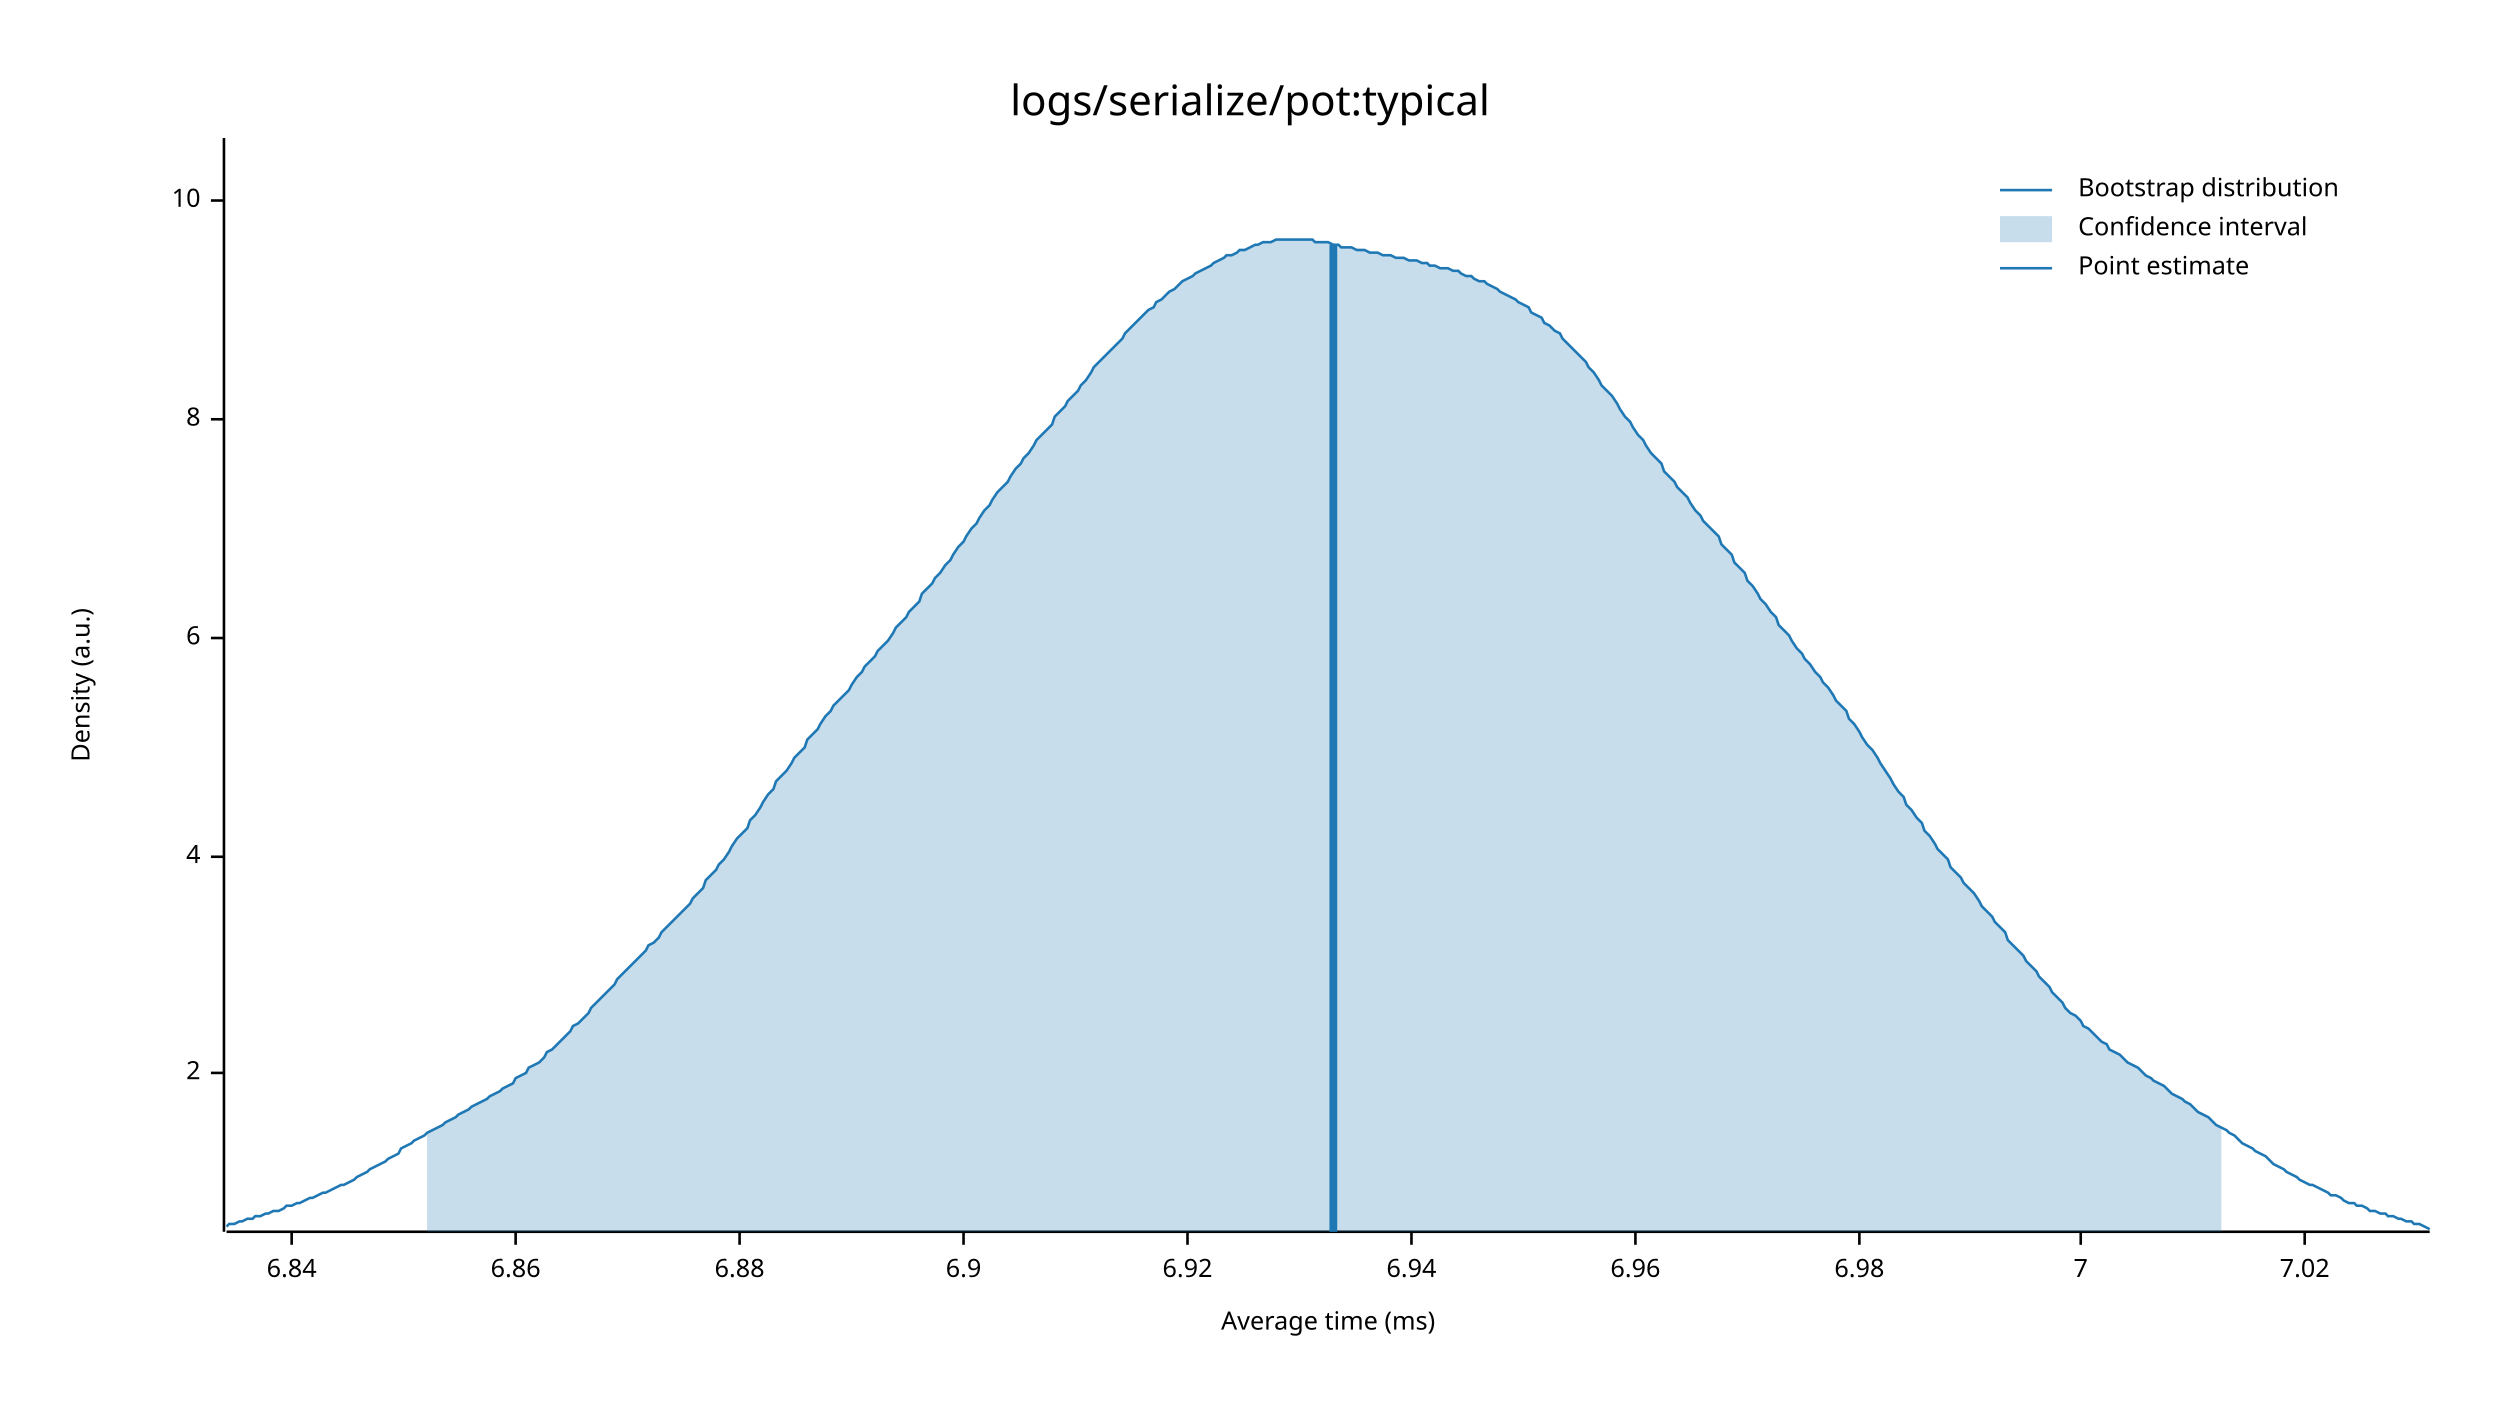
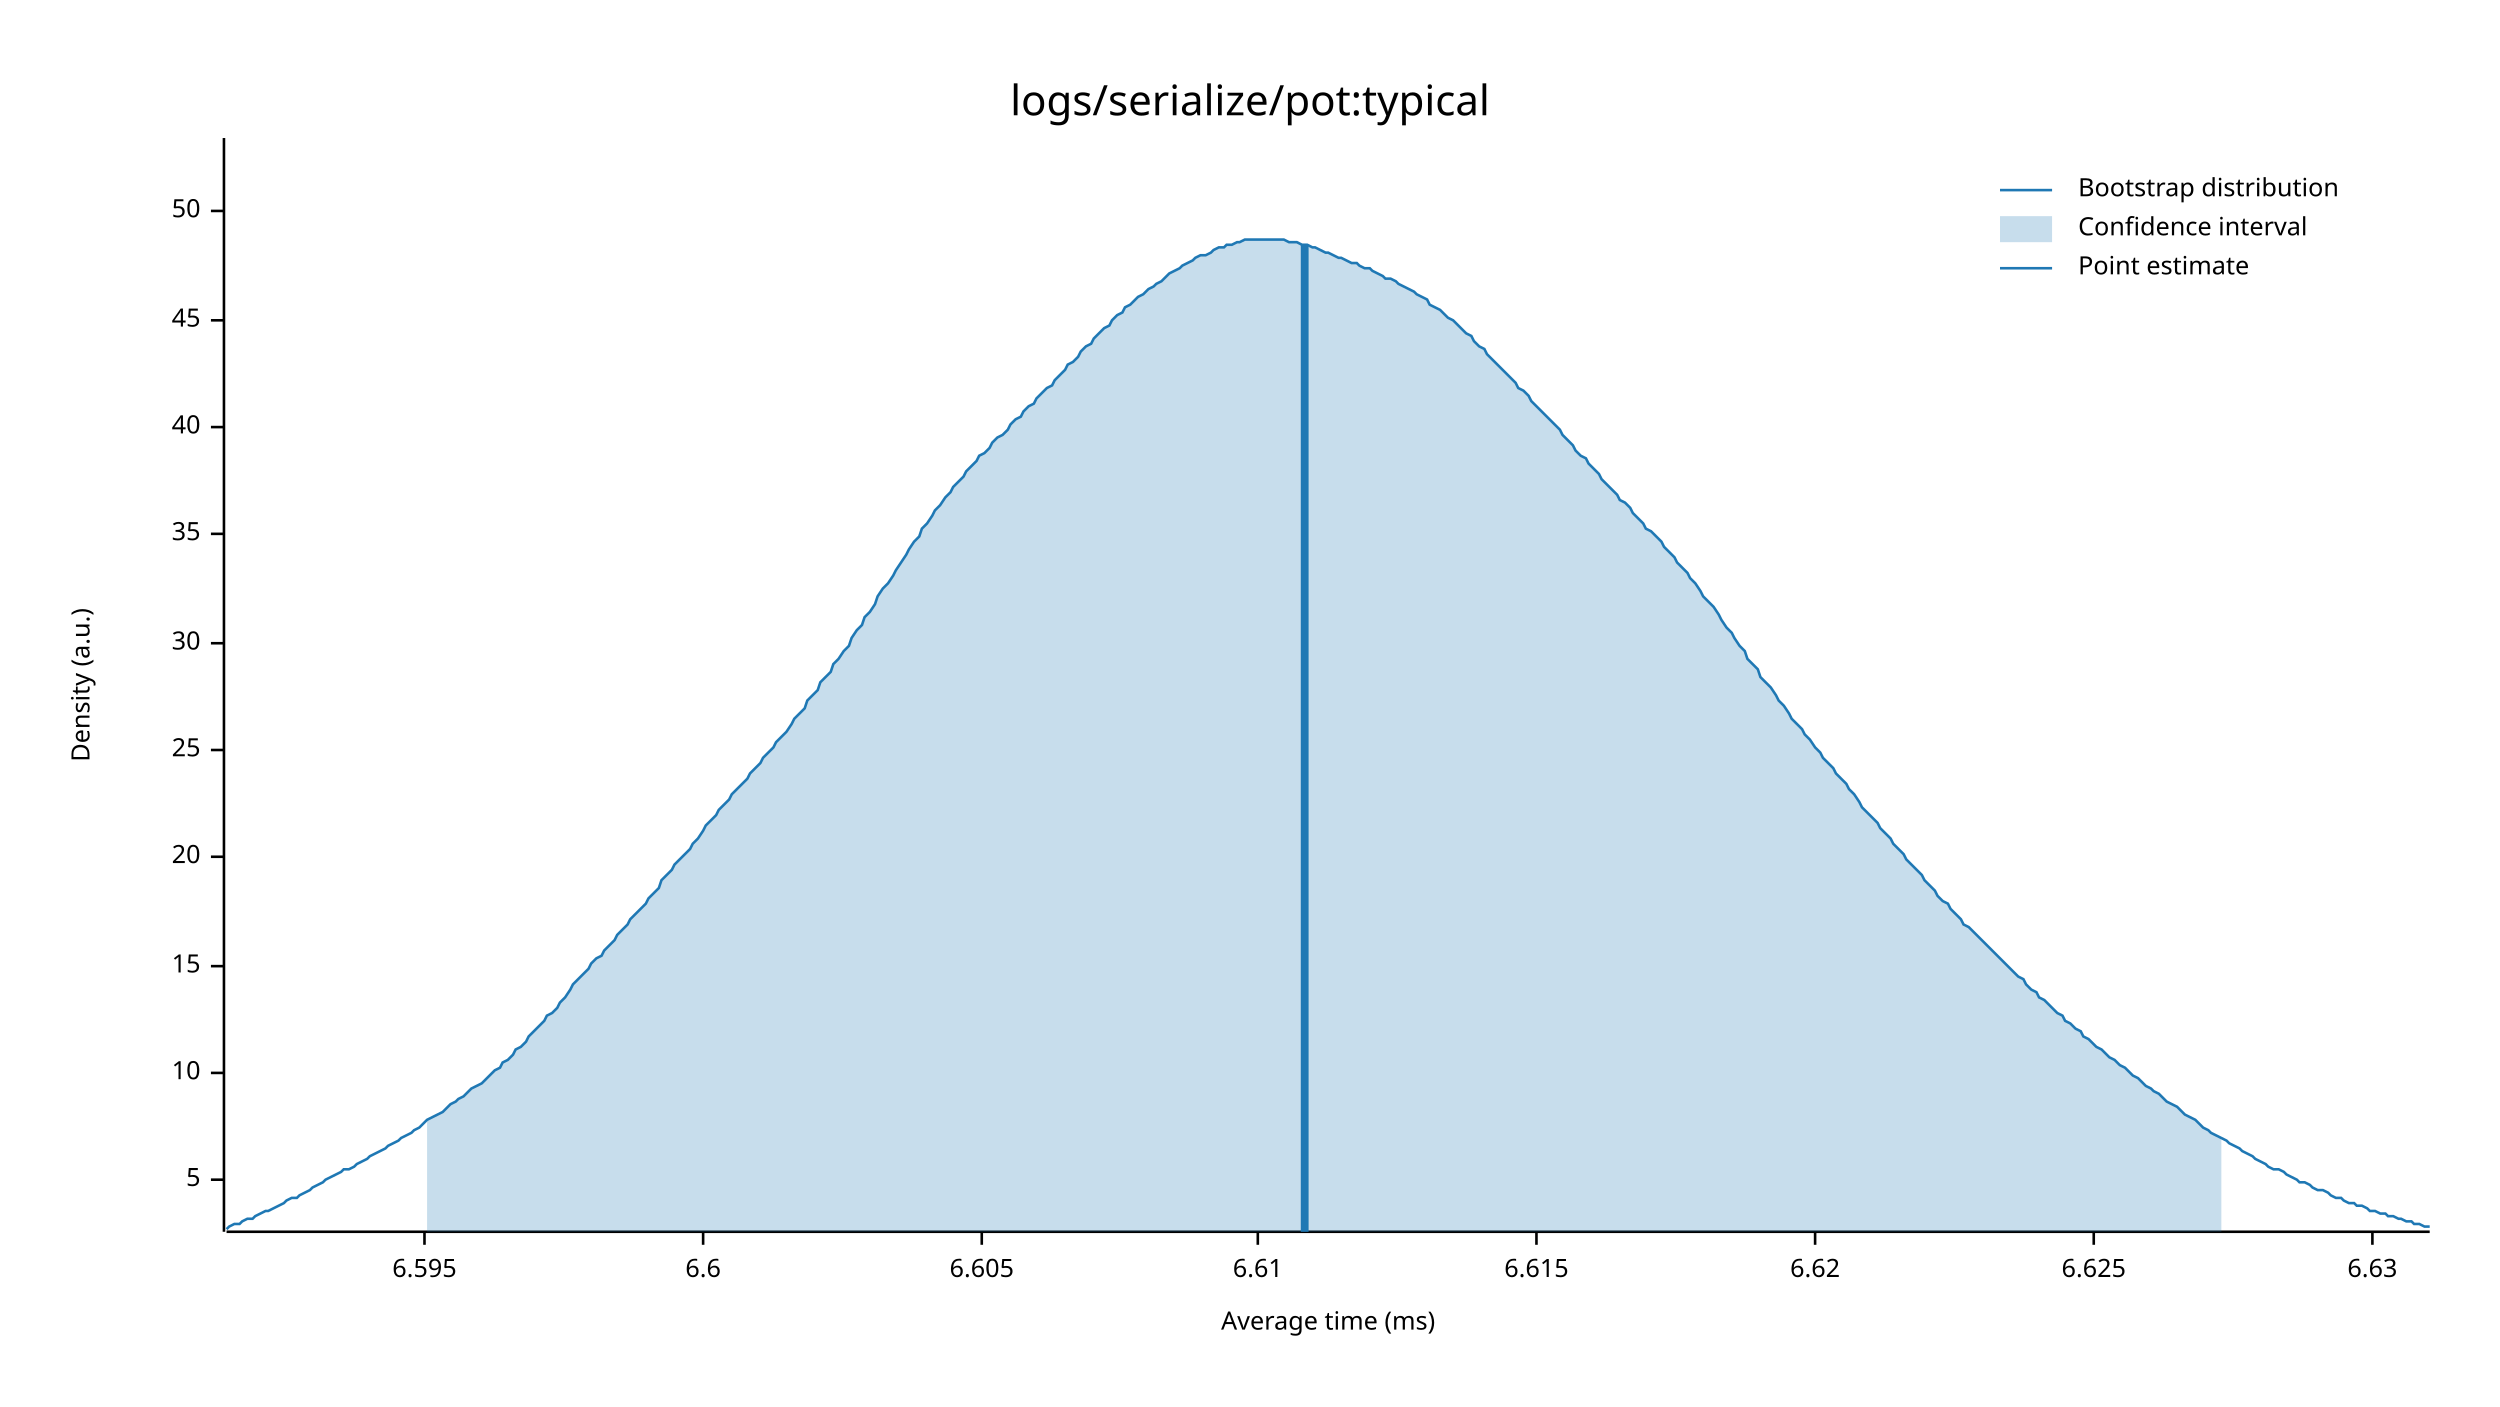
<svg xmlns="http://www.w3.org/2000/svg" width="960" height="540" viewBox="0 0 960 540">
  <text x="480" y="32" dy="0.76em" text-anchor="middle" font-family="sans-serif" font-size="16.129" opacity="1" fill="#000000">
logs/serialize/pot:typical
</text>
  <text x="27" y="263" dy="0.76em" text-anchor="middle" font-family="sans-serif" font-size="9.677" opacity="1" fill="#000000" transform="rotate(270, 27, 263)">
Density (a.u.)
</text>
  <text x="510" y="513" dy="-0.5ex" text-anchor="middle" font-family="sans-serif" font-size="9.677" opacity="1" fill="#000000">
Average time (ms)
</text>
  <polyline fill="none" opacity="1" stroke="#000000" stroke-width="1" points="86,53 86,473 " />
+   <text x="77" y="453" dy="0.5ex" text-anchor="end" font-family="sans-serif" font-size="9.677" opacity="1" fill="#000000">
+ 5
+ </text>
+   <polyline fill="none" opacity="1" stroke="#000000" stroke-width="1" points="81,453 86,453 " />
  <text x="77" y="412" dy="0.5ex" text-anchor="end" font-family="sans-serif" font-size="9.677" opacity="1" fill="#000000">
- 2
+ 10
</text>
  <polyline fill="none" opacity="1" stroke="#000000" stroke-width="1" points="81,412 86,412 " />
+   <text x="77" y="371" dy="0.5ex" text-anchor="end" font-family="sans-serif" font-size="9.677" opacity="1" fill="#000000">
+ 15
+ </text>
+   <polyline fill="none" opacity="1" stroke="#000000" stroke-width="1" points="81,371 86,371 " />
  <text x="77" y="329" dy="0.5ex" text-anchor="end" font-family="sans-serif" font-size="9.677" opacity="1" fill="#000000">
- 4
+ 20
</text>
  <polyline fill="none" opacity="1" stroke="#000000" stroke-width="1" points="81,329 86,329 " />
-   <text x="77" y="245" dy="0.5ex" text-anchor="end" font-family="sans-serif" font-size="9.677" opacity="1" fill="#000000">
- 6
+   <text x="77" y="288" dy="0.5ex" text-anchor="end" font-family="sans-serif" font-size="9.677" opacity="1" fill="#000000">
+ 25
</text>
-   <polyline fill="none" opacity="1" stroke="#000000" stroke-width="1" points="81,245 86,245 " />
-   <text x="77" y="161" dy="0.5ex" text-anchor="end" font-family="sans-serif" font-size="9.677" opacity="1" fill="#000000">
- 8
+   <polyline fill="none" opacity="1" stroke="#000000" stroke-width="1" points="81,288 86,288 " />
+   <text x="77" y="247" dy="0.5ex" text-anchor="end" font-family="sans-serif" font-size="9.677" opacity="1" fill="#000000">
+ 30
</text>
-   <polyline fill="none" opacity="1" stroke="#000000" stroke-width="1" points="81,161 86,161 " />
-   <text x="77" y="77" dy="0.5ex" text-anchor="end" font-family="sans-serif" font-size="9.677" opacity="1" fill="#000000">
- 10
+   <polyline fill="none" opacity="1" stroke="#000000" stroke-width="1" points="81,247 86,247 " />
+   <text x="77" y="205" dy="0.5ex" text-anchor="end" font-family="sans-serif" font-size="9.677" opacity="1" fill="#000000">
+ 35
</text>
-   <polyline fill="none" opacity="1" stroke="#000000" stroke-width="1" points="81,77 86,77 " />
+   <polyline fill="none" opacity="1" stroke="#000000" stroke-width="1" points="81,205 86,205 " />
+   <text x="77" y="164" dy="0.5ex" text-anchor="end" font-family="sans-serif" font-size="9.677" opacity="1" fill="#000000">
+ 40
+ </text>
+   <polyline fill="none" opacity="1" stroke="#000000" stroke-width="1" points="81,164 86,164 " />
+   <text x="77" y="123" dy="0.5ex" text-anchor="end" font-family="sans-serif" font-size="9.677" opacity="1" fill="#000000">
+ 45
+ </text>
+   <polyline fill="none" opacity="1" stroke="#000000" stroke-width="1" points="81,123 86,123 " />
+   <text x="77" y="81" dy="0.5ex" text-anchor="end" font-family="sans-serif" font-size="9.677" opacity="1" fill="#000000">
+ 50
+ </text>
+   <polyline fill="none" opacity="1" stroke="#000000" stroke-width="1" points="81,81 86,81 " />
  <polyline fill="none" opacity="1" stroke="#000000" stroke-width="1" points="87,473 933,473 " />
-   <text x="112" y="483" dy="0.76em" text-anchor="middle" font-family="sans-serif" font-size="9.677" opacity="1" fill="#000000">
- 6.84
+   <text x="163" y="483" dy="0.76em" text-anchor="middle" font-family="sans-serif" font-size="9.677" opacity="1" fill="#000000">
+ 6.595
</text>
-   <polyline fill="none" opacity="1" stroke="#000000" stroke-width="1" points="112,473 112,478 " />
-   <text x="198" y="483" dy="0.76em" text-anchor="middle" font-family="sans-serif" font-size="9.677" opacity="1" fill="#000000">
- 6.86
+   <polyline fill="none" opacity="1" stroke="#000000" stroke-width="1" points="163,473 163,478 " />
+   <text x="270" y="483" dy="0.76em" text-anchor="middle" font-family="sans-serif" font-size="9.677" opacity="1" fill="#000000">
+ 6.6
</text>
-   <polyline fill="none" opacity="1" stroke="#000000" stroke-width="1" points="198,473 198,478 " />
-   <text x="284" y="483" dy="0.76em" text-anchor="middle" font-family="sans-serif" font-size="9.677" opacity="1" fill="#000000">
- 6.88
+   <polyline fill="none" opacity="1" stroke="#000000" stroke-width="1" points="270,473 270,478 " />
+   <text x="377" y="483" dy="0.76em" text-anchor="middle" font-family="sans-serif" font-size="9.677" opacity="1" fill="#000000">
+ 6.605
</text>
-   <polyline fill="none" opacity="1" stroke="#000000" stroke-width="1" points="284,473 284,478 " />
-   <text x="370" y="483" dy="0.76em" text-anchor="middle" font-family="sans-serif" font-size="9.677" opacity="1" fill="#000000">
- 6.9
+   <polyline fill="none" opacity="1" stroke="#000000" stroke-width="1" points="377,473 377,478 " />
+   <text x="483" y="483" dy="0.76em" text-anchor="middle" font-family="sans-serif" font-size="9.677" opacity="1" fill="#000000">
+ 6.61
</text>
-   <polyline fill="none" opacity="1" stroke="#000000" stroke-width="1" points="370,473 370,478 " />
-   <text x="456" y="483" dy="0.76em" text-anchor="middle" font-family="sans-serif" font-size="9.677" opacity="1" fill="#000000">
- 6.92
+   <polyline fill="none" opacity="1" stroke="#000000" stroke-width="1" points="483,473 483,478 " />
+   <text x="590" y="483" dy="0.76em" text-anchor="middle" font-family="sans-serif" font-size="9.677" opacity="1" fill="#000000">
+ 6.615
</text>
-   <polyline fill="none" opacity="1" stroke="#000000" stroke-width="1" points="456,473 456,478 " />
-   <text x="542" y="483" dy="0.76em" text-anchor="middle" font-family="sans-serif" font-size="9.677" opacity="1" fill="#000000">
- 6.94
+   <polyline fill="none" opacity="1" stroke="#000000" stroke-width="1" points="590,473 590,478 " />
+   <text x="697" y="483" dy="0.76em" text-anchor="middle" font-family="sans-serif" font-size="9.677" opacity="1" fill="#000000">
+ 6.62
</text>
-   <polyline fill="none" opacity="1" stroke="#000000" stroke-width="1" points="542,473 542,478 " />
-   <text x="628" y="483" dy="0.76em" text-anchor="middle" font-family="sans-serif" font-size="9.677" opacity="1" fill="#000000">
- 6.96
+   <polyline fill="none" opacity="1" stroke="#000000" stroke-width="1" points="697,473 697,478 " />
+   <text x="804" y="483" dy="0.76em" text-anchor="middle" font-family="sans-serif" font-size="9.677" opacity="1" fill="#000000">
+ 6.625
</text>
-   <polyline fill="none" opacity="1" stroke="#000000" stroke-width="1" points="628,473 628,478 " />
-   <text x="714" y="483" dy="0.76em" text-anchor="middle" font-family="sans-serif" font-size="9.677" opacity="1" fill="#000000">
- 6.98
+   <polyline fill="none" opacity="1" stroke="#000000" stroke-width="1" points="804,473 804,478 " />
+   <text x="911" y="483" dy="0.76em" text-anchor="middle" font-family="sans-serif" font-size="9.677" opacity="1" fill="#000000">
+ 6.63
</text>
-   <polyline fill="none" opacity="1" stroke="#000000" stroke-width="1" points="714,473 714,478 " />
-   <text x="799" y="483" dy="0.76em" text-anchor="middle" font-family="sans-serif" font-size="9.677" opacity="1" fill="#000000">
- 7
- </text>
-   <polyline fill="none" opacity="1" stroke="#000000" stroke-width="1" points="799,473 799,478 " />
-   <text x="885" y="483" dy="0.76em" text-anchor="middle" font-family="sans-serif" font-size="9.677" opacity="1" fill="#000000">
- 7.02
- </text>
-   <polyline fill="none" opacity="1" stroke="#000000" stroke-width="1" points="885,473 885,478 " />
-   <polyline fill="none" opacity="1" stroke="#1F78B4" stroke-width="1" points="87,471 88,470 90,470 92,469 93,469 95,468 97,468 98,467 100,467 102,466 103,466 105,465 107,465 109,464 110,463 112,463 114,462 115,462 117,461 119,460 120,460 122,459 124,458 125,458 127,457 129,456 131,455 132,455 134,454 136,453 137,452 139,451 141,450 142,449 144,448 146,447 148,446 149,445 151,444 153,443 154,441 156,440 158,439 159,438 161,437 163,436 164,435 166,434 168,433 170,432 171,431 173,430 175,429 176,428 178,427 180,426 181,425 183,424 185,423 187,422 188,421 190,420 192,419 193,418 195,417 197,416 198,414 200,413 202,412 203,410 205,409 207,408 209,406 210,404 212,403 214,401 215,400 217,398 219,396 220,394 222,393 224,391 226,389 227,387 229,385 231,383 232,382 234,380 236,378 237,376 239,374 241,372 242,371 244,369 246,367 248,365 249,363 251,362 253,360 254,358 256,356 258,354 259,353 261,351 263,349 265,347 266,345 268,343 270,341 271,338 273,336 275,334 276,332 278,330 280,327 281,325 283,322 285,320 287,318 288,315 290,313 292,310 293,308 295,305 297,303 298,300 300,298 302,296 304,293 305,291 307,289 309,287 310,284 312,282 314,280 315,278 317,275 319,273 320,271 322,269 324,267 326,265 327,263 329,260 331,258 332,256 334,254 336,252 337,250 339,248 341,246 343,243 344,241 346,239 348,237 349,235 351,233 353,231 354,228 356,226 358,224 359,222 361,220 363,217 365,215 366,213 368,210 370,208 371,206 373,203 375,201 376,199 378,196 380,194 381,192 383,189 385,187 387,185 388,183 390,180 392,178 393,176 395,174 397,171 398,169 400,167 402,165 404,163 405,160 407,158 409,156 410,154 412,152 414,150 415,148 417,146 419,143 420,141 422,139 424,137 426,135 427,134 429,132 431,130 432,128 434,126 436,124 437,123 439,121 441,119 443,118 444,116 446,115 448,113 449,112 451,111 453,109 454,108 456,107 458,106 459,105 461,104 463,103 465,102 466,101 468,100 470,99 471,98 473,98 475,97 476,96 478,96 480,95 482,94 483,94 485,93 487,93 488,93 490,92 492,92 493,92 495,92 497,92 498,92 500,92 502,92 504,92 505,93 507,93 509,93 510,93 512,94 514,94 515,95 517,95 519,95 521,96 522,96 524,96 526,97 527,97 529,97 531,98 532,98 534,98 536,99 537,99 539,99 541,100 543,100 544,100 546,101 548,101 549,102 551,102 553,103 554,103 556,103 558,104 560,104 561,105 563,106 565,106 566,107 568,108 570,108 571,109 573,110 575,111 576,112 578,113 580,114 582,115 583,116 585,117 587,118 588,120 590,121 592,122 593,124 595,125 597,127 599,128 600,130 602,132 604,134 605,135 607,137 609,139 610,141 612,143 614,146 615,148 617,150 619,152 621,155 622,157 624,160 626,162 627,164 629,167 631,169 632,171 634,174 636,176 638,178 639,181 641,183 643,185 644,187 646,189 648,191 649,193 651,196 653,198 654,200 656,202 658,204 660,206 661,209 663,211 665,213 666,216 668,218 670,220 671,223 673,225 675,228 676,230 678,232 680,235 682,237 683,240 685,242 687,244 688,246 690,249 692,251 693,253 695,255 697,258 699,260 700,262 702,264 704,267 705,269 707,271 709,273 710,276 712,278 714,281 715,283 717,286 719,288 721,291 722,293 724,296 726,299 727,301 729,304 731,306 732,309 734,311 736,314 738,316 739,319 741,321 743,324 744,326 746,328 748,330 749,333 751,335 753,337 754,339 756,341 758,343 760,346 761,348 763,350 765,352 766,354 768,356 770,358 771,361 773,363 775,365 777,367 778,369 780,371 782,373 783,375 785,377 787,379 788,381 790,383 792,385 793,387 795,389 797,390 799,392 800,394 802,395 804,397 805,398 807,400 809,401 810,403 812,404 814,405 816,407 817,408 819,409 821,410 822,411 824,413 826,414 827,415 829,416 831,417 832,418 834,420 836,421 838,422 839,423 841,424 843,426 844,427 846,428 848,429 849,430 851,432 853,433 855,434 856,435 858,436 860,438 861,439 863,440 865,441 866,442 868,443 870,444 871,445 873,447 875,448 877,449 878,450 880,451 882,452 883,453 885,454 887,455 888,455 890,456 892,457 894,458 895,459 897,459 899,460 900,461 902,462 904,462 905,463 907,463 909,464 910,465 912,465 914,466 916,466 917,467 919,467 921,468 922,468 924,469 926,469 927,470 929,470 931,471 933,472 " />
-   <polygon opacity="0.25" fill="#1F78B4" points="164,435 166,434 168,433 170,432 171,431 173,430 175,429 176,428 178,427 180,426 181,425 183,424 185,423 187,422 188,421 190,420 192,419 193,418 195,417 197,416 198,414 200,413 202,412 203,410 205,409 207,408 209,406 210,404 212,403 214,401 215,400 217,398 219,396 220,394 222,393 224,391 226,389 227,387 229,385 231,383 232,382 234,380 236,378 237,376 239,374 241,372 242,371 244,369 246,367 248,365 249,363 251,362 253,360 254,358 256,356 258,354 259,353 261,351 263,349 265,347 266,345 268,343 270,341 271,338 273,336 275,334 276,332 278,330 280,327 281,325 283,322 285,320 287,318 288,315 290,313 292,310 293,308 295,305 297,303 298,300 300,298 302,296 304,293 305,291 307,289 309,287 310,284 312,282 314,280 315,278 317,275 319,273 320,271 322,269 324,267 326,265 327,263 329,260 331,258 332,256 334,254 336,252 337,250 339,248 341,246 343,243 344,241 346,239 348,237 349,235 351,233 353,231 354,228 356,226 358,224 359,222 361,220 363,217 365,215 366,213 368,210 370,208 371,206 373,203 375,201 376,199 378,196 380,194 381,192 383,189 385,187 387,185 388,183 390,180 392,178 393,176 395,174 397,171 398,169 400,167 402,165 404,163 405,160 407,158 409,156 410,154 412,152 414,150 415,148 417,146 419,143 420,141 422,139 424,137 426,135 427,134 429,132 431,130 432,128 434,126 436,124 437,123 439,121 441,119 443,118 444,116 446,115 448,113 449,112 451,111 453,109 454,108 456,107 458,106 459,105 461,104 463,103 465,102 466,101 468,100 470,99 471,98 473,98 475,97 476,96 478,96 480,95 482,94 483,94 485,93 487,93 488,93 490,92 492,92 493,92 495,92 497,92 498,92 500,92 502,92 504,92 505,93 507,93 509,93 510,93 512,94 514,94 515,95 517,95 519,95 521,96 522,96 524,96 526,97 527,97 529,97 531,98 532,98 534,98 536,99 537,99 539,99 541,100 543,100 544,100 546,101 548,101 549,102 551,102 553,103 554,103 556,103 558,104 560,104 561,105 563,106 565,106 566,107 568,108 570,108 571,109 573,110 575,111 576,112 578,113 580,114 582,115 583,116 585,117 587,118 588,120 590,121 592,122 593,124 595,125 597,127 599,128 600,130 602,132 604,134 605,135 607,137 609,139 610,141 612,143 614,146 615,148 617,150 619,152 621,155 622,157 624,160 626,162 627,164 629,167 631,169 632,171 634,174 636,176 638,178 639,181 641,183 643,185 644,187 646,189 648,191 649,193 651,196 653,198 654,200 656,202 658,204 660,206 661,209 663,211 665,213 666,216 668,218 670,220 671,223 673,225 675,228 676,230 678,232 680,235 682,237 683,240 685,242 687,244 688,246 690,249 692,251 693,253 695,255 697,258 699,260 700,262 702,264 704,267 705,269 707,271 709,273 710,276 712,278 714,281 715,283 717,286 719,288 721,291 722,293 724,296 726,299 727,301 729,304 731,306 732,309 734,311 736,314 738,316 739,319 741,321 743,324 744,326 746,328 748,330 749,333 751,335 753,337 754,339 756,341 758,343 760,346 761,348 763,350 765,352 766,354 768,356 770,358 771,361 773,363 775,365 777,367 778,369 780,371 782,373 783,375 785,377 787,379 788,381 790,383 792,385 793,387 795,389 797,390 799,392 800,394 802,395 804,397 805,398 807,400 809,401 810,403 812,404 814,405 816,407 817,408 819,409 821,410 822,411 824,413 826,414 827,415 829,416 831,417 832,418 834,420 836,421 838,422 839,423 841,424 843,426 844,427 846,428 848,429 849,430 851,432 853,433 853,473 164,473 " />
-   <polyline fill="none" opacity="1" stroke="#1F78B4" stroke-width="3" points="512,473 512,94 " />
+   <polyline fill="none" opacity="1" stroke="#000000" stroke-width="1" points="911,473 911,478 " />
+   <polyline fill="none" opacity="1" stroke="#1F78B4" stroke-width="1" points="87,472 88,471 90,470 92,470 93,469 95,468 97,468 98,467 100,466 102,465 103,465 105,464 107,463 109,462 110,461 112,460 114,460 115,459 117,458 119,457 120,456 122,455 124,454 125,453 127,452 129,451 131,450 132,449 134,449 136,448 137,447 139,446 141,445 142,444 144,443 146,442 148,441 149,440 151,439 153,438 154,437 156,436 158,435 159,434 161,433 163,431 164,430 166,429 168,428 170,427 171,426 173,424 175,423 176,422 178,421 180,419 181,418 183,417 185,416 187,414 188,413 190,411 192,410 193,408 195,407 197,405 198,403 200,402 202,400 203,398 205,396 207,394 209,392 210,390 212,389 214,387 215,385 217,383 219,380 220,378 222,376 224,374 226,372 227,370 229,368 231,367 232,365 234,363 236,361 237,359 239,357 241,355 242,353 244,351 246,349 248,347 249,345 251,343 253,341 254,338 256,336 258,334 259,332 261,330 263,328 265,326 266,324 268,322 270,319 271,317 273,315 275,313 276,311 278,309 280,307 281,305 283,303 285,301 287,299 288,297 290,295 292,293 293,291 295,289 297,287 298,285 300,283 302,281 304,278 305,276 307,274 309,272 310,269 312,267 314,265 315,262 317,260 319,258 320,255 322,253 324,250 326,248 327,245 329,242 331,240 332,237 334,235 336,232 337,229 339,226 341,224 343,221 344,219 346,216 348,213 349,211 351,208 353,206 354,203 356,201 358,198 359,196 361,194 363,191 365,189 366,187 368,185 370,183 371,181 373,179 375,177 376,175 378,174 380,172 381,170 383,168 385,167 387,165 388,163 390,161 392,160 393,158 395,156 397,155 398,153 400,151 402,149 404,148 405,146 407,144 409,142 410,140 412,139 414,137 415,135 417,133 419,132 420,130 422,128 424,126 426,125 427,123 429,121 431,120 432,118 434,117 436,115 437,114 439,113 441,111 443,110 444,109 446,108 448,106 449,105 451,104 453,103 454,102 456,101 458,100 459,99 461,98 463,98 465,97 466,96 468,95 470,95 471,94 473,94 475,93 476,93 478,92 480,92 482,92 483,92 485,92 487,92 488,92 490,92 492,92 493,92 495,93 497,93 498,93 500,94 502,94 504,95 505,95 507,96 509,97 510,97 512,98 514,99 515,99 517,100 519,101 521,101 522,102 524,103 526,103 527,104 529,105 531,106 532,107 534,107 536,108 537,109 539,110 541,111 543,112 544,113 546,114 548,115 549,117 551,118 553,119 554,120 556,122 558,123 560,125 561,126 563,128 565,129 566,131 568,133 570,134 571,136 573,138 575,140 576,141 578,143 580,145 582,147 583,149 585,150 587,152 588,154 590,156 592,158 593,159 595,161 597,163 599,165 600,167 602,169 604,171 605,173 607,175 609,176 610,178 612,180 614,182 615,184 617,186 619,188 621,190 622,192 624,193 626,195 627,197 629,199 631,201 632,203 634,204 636,206 638,208 639,210 641,212 643,214 644,216 646,218 648,220 649,222 651,224 653,227 654,229 656,231 658,233 660,236 661,238 663,241 665,243 666,245 668,248 670,250 671,253 673,255 675,257 676,260 678,262 680,264 682,267 683,269 685,271 687,274 688,276 690,278 692,280 693,282 695,284 697,287 699,289 700,291 702,293 704,295 705,297 707,299 709,301 710,303 712,305 714,308 715,310 717,312 719,314 721,316 722,318 724,320 726,322 727,324 729,326 731,328 732,330 734,332 736,334 738,336 739,338 741,340 743,342 744,344 746,346 748,347 749,349 751,351 753,353 754,355 756,356 758,358 760,360 761,361 763,363 765,365 766,366 768,368 770,370 771,371 773,373 775,375 777,376 778,378 780,380 782,381 783,383 785,384 787,386 788,387 790,389 792,390 793,392 795,393 797,395 799,396 800,398 802,399 804,401 805,402 807,403 809,405 810,406 812,407 814,409 816,410 817,411 819,413 821,414 822,415 824,417 826,418 827,419 829,420 831,422 832,423 834,424 836,425 838,427 839,428 841,429 843,430 844,431 846,433 848,434 849,435 851,436 853,437 855,438 856,439 858,440 860,441 861,442 863,443 865,444 866,445 868,446 870,447 871,448 873,449 875,449 877,450 878,451 880,452 882,453 883,454 885,454 887,455 888,456 890,457 892,457 894,458 895,459 897,460 899,460 900,461 902,462 904,462 905,463 907,463 909,464 910,465 912,465 914,466 916,466 917,467 919,467 921,468 922,468 924,469 926,469 927,470 929,470 931,471 933,471 " />
+   <polygon opacity="0.25" fill="#1F78B4" points="164,430 166,429 168,428 170,427 171,426 173,424 175,423 176,422 178,421 180,419 181,418 183,417 185,416 187,414 188,413 190,411 192,410 193,408 195,407 197,405 198,403 200,402 202,400 203,398 205,396 207,394 209,392 210,390 212,389 214,387 215,385 217,383 219,380 220,378 222,376 224,374 226,372 227,370 229,368 231,367 232,365 234,363 236,361 237,359 239,357 241,355 242,353 244,351 246,349 248,347 249,345 251,343 253,341 254,338 256,336 258,334 259,332 261,330 263,328 265,326 266,324 268,322 270,319 271,317 273,315 275,313 276,311 278,309 280,307 281,305 283,303 285,301 287,299 288,297 290,295 292,293 293,291 295,289 297,287 298,285 300,283 302,281 304,278 305,276 307,274 309,272 310,269 312,267 314,265 315,262 317,260 319,258 320,255 322,253 324,250 326,248 327,245 329,242 331,240 332,237 334,235 336,232 337,229 339,226 341,224 343,221 344,219 346,216 348,213 349,211 351,208 353,206 354,203 356,201 358,198 359,196 361,194 363,191 365,189 366,187 368,185 370,183 371,181 373,179 375,177 376,175 378,174 380,172 381,170 383,168 385,167 387,165 388,163 390,161 392,160 393,158 395,156 397,155 398,153 400,151 402,149 404,148 405,146 407,144 409,142 410,140 412,139 414,137 415,135 417,133 419,132 420,130 422,128 424,126 426,125 427,123 429,121 431,120 432,118 434,117 436,115 437,114 439,113 441,111 443,110 444,109 446,108 448,106 449,105 451,104 453,103 454,102 456,101 458,100 459,99 461,98 463,98 465,97 466,96 468,95 470,95 471,94 473,94 475,93 476,93 478,92 480,92 482,92 483,92 485,92 487,92 488,92 490,92 492,92 493,92 495,93 497,93 498,93 500,94 502,94 504,95 505,95 507,96 509,97 510,97 512,98 514,99 515,99 517,100 519,101 521,101 522,102 524,103 526,103 527,104 529,105 531,106 532,107 534,107 536,108 537,109 539,110 541,111 543,112 544,113 546,114 548,115 549,117 551,118 553,119 554,120 556,122 558,123 560,125 561,126 563,128 565,129 566,131 568,133 570,134 571,136 573,138 575,140 576,141 578,143 580,145 582,147 583,149 585,150 587,152 588,154 590,156 592,158 593,159 595,161 597,163 599,165 600,167 602,169 604,171 605,173 607,175 609,176 610,178 612,180 614,182 615,184 617,186 619,188 621,190 622,192 624,193 626,195 627,197 629,199 631,201 632,203 634,204 636,206 638,208 639,210 641,212 643,214 644,216 646,218 648,220 649,222 651,224 653,227 654,229 656,231 658,233 660,236 661,238 663,241 665,243 666,245 668,248 670,250 671,253 673,255 675,257 676,260 678,262 680,264 682,267 683,269 685,271 687,274 688,276 690,278 692,280 693,282 695,284 697,287 699,289 700,291 702,293 704,295 705,297 707,299 709,301 710,303 712,305 714,308 715,310 717,312 719,314 721,316 722,318 724,320 726,322 727,324 729,326 731,328 732,330 734,332 736,334 738,336 739,338 741,340 743,342 744,344 746,346 748,347 749,349 751,351 753,353 754,355 756,356 758,358 760,360 761,361 763,363 765,365 766,366 768,368 770,370 771,371 773,373 775,375 777,376 778,378 780,380 782,381 783,383 785,384 787,386 788,387 790,389 792,390 793,392 795,393 797,395 799,396 800,398 802,399 804,401 805,402 807,403 809,405 810,406 812,407 814,409 816,410 817,411 819,413 821,414 822,415 824,417 826,418 827,419 829,420 831,422 832,423 834,424 836,425 838,427 839,428 841,429 843,430 844,431 846,433 848,434 849,435 851,436 853,437 853,473 164,473 " />
+   <polyline fill="none" opacity="1" stroke="#1F78B4" stroke-width="3" points="501,473 501,94 " />
  <text x="798" y="68" dy="0.76em" text-anchor="start" font-family="sans-serif" font-size="9.677" opacity="1" fill="#000000">
Bootstrap distribution
</text>
  <text x="798" y="83" dy="0.76em" text-anchor="start" font-family="sans-serif" font-size="9.677" opacity="1" fill="#000000">
Confidence interval
</text>
  <text x="798" y="98" dy="0.76em" text-anchor="start" font-family="sans-serif" font-size="9.677" opacity="1" fill="#000000">
Point estimate
</text>
  <polyline fill="none" opacity="1" stroke="#1F78B4" stroke-width="1" points="768,73 788,73 " />
  <rect x="768" y="83" width="20" height="10" opacity="0.25" fill="#1F78B4" stroke="none" />
  <polyline fill="none" opacity="1" stroke="#1F78B4" stroke-width="1" points="768,103 788,103 " />
</svg>
